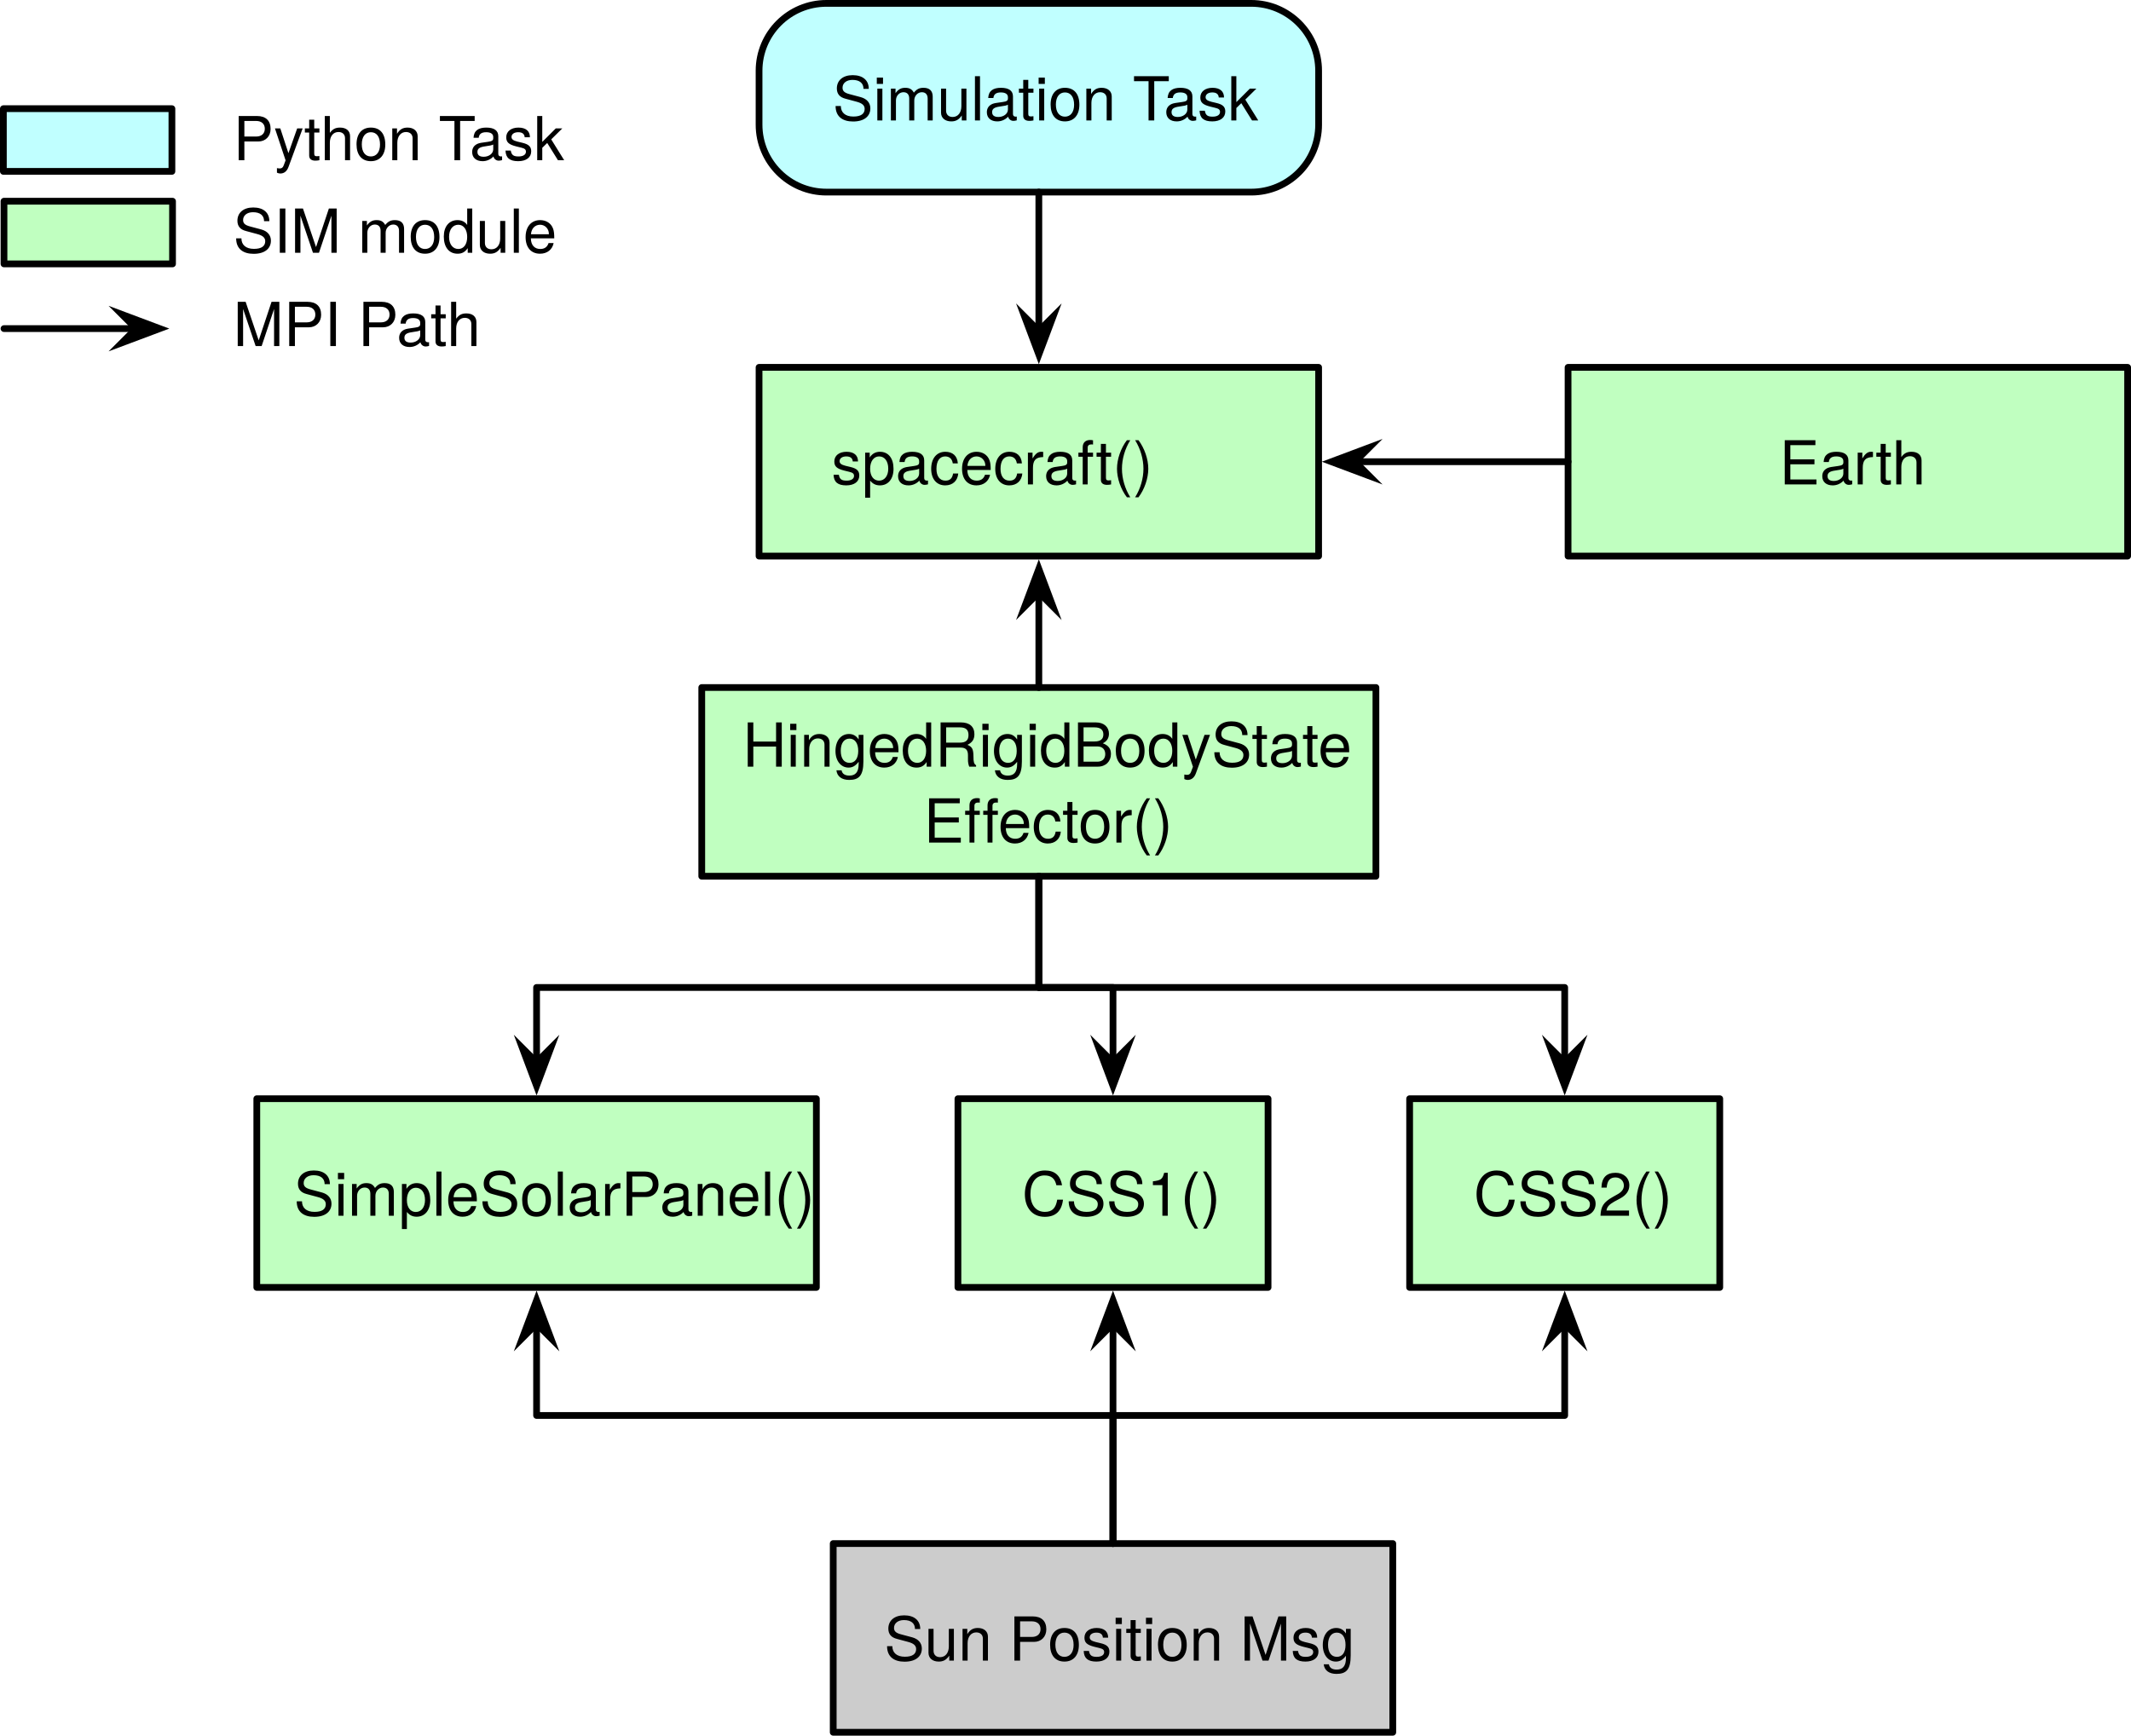
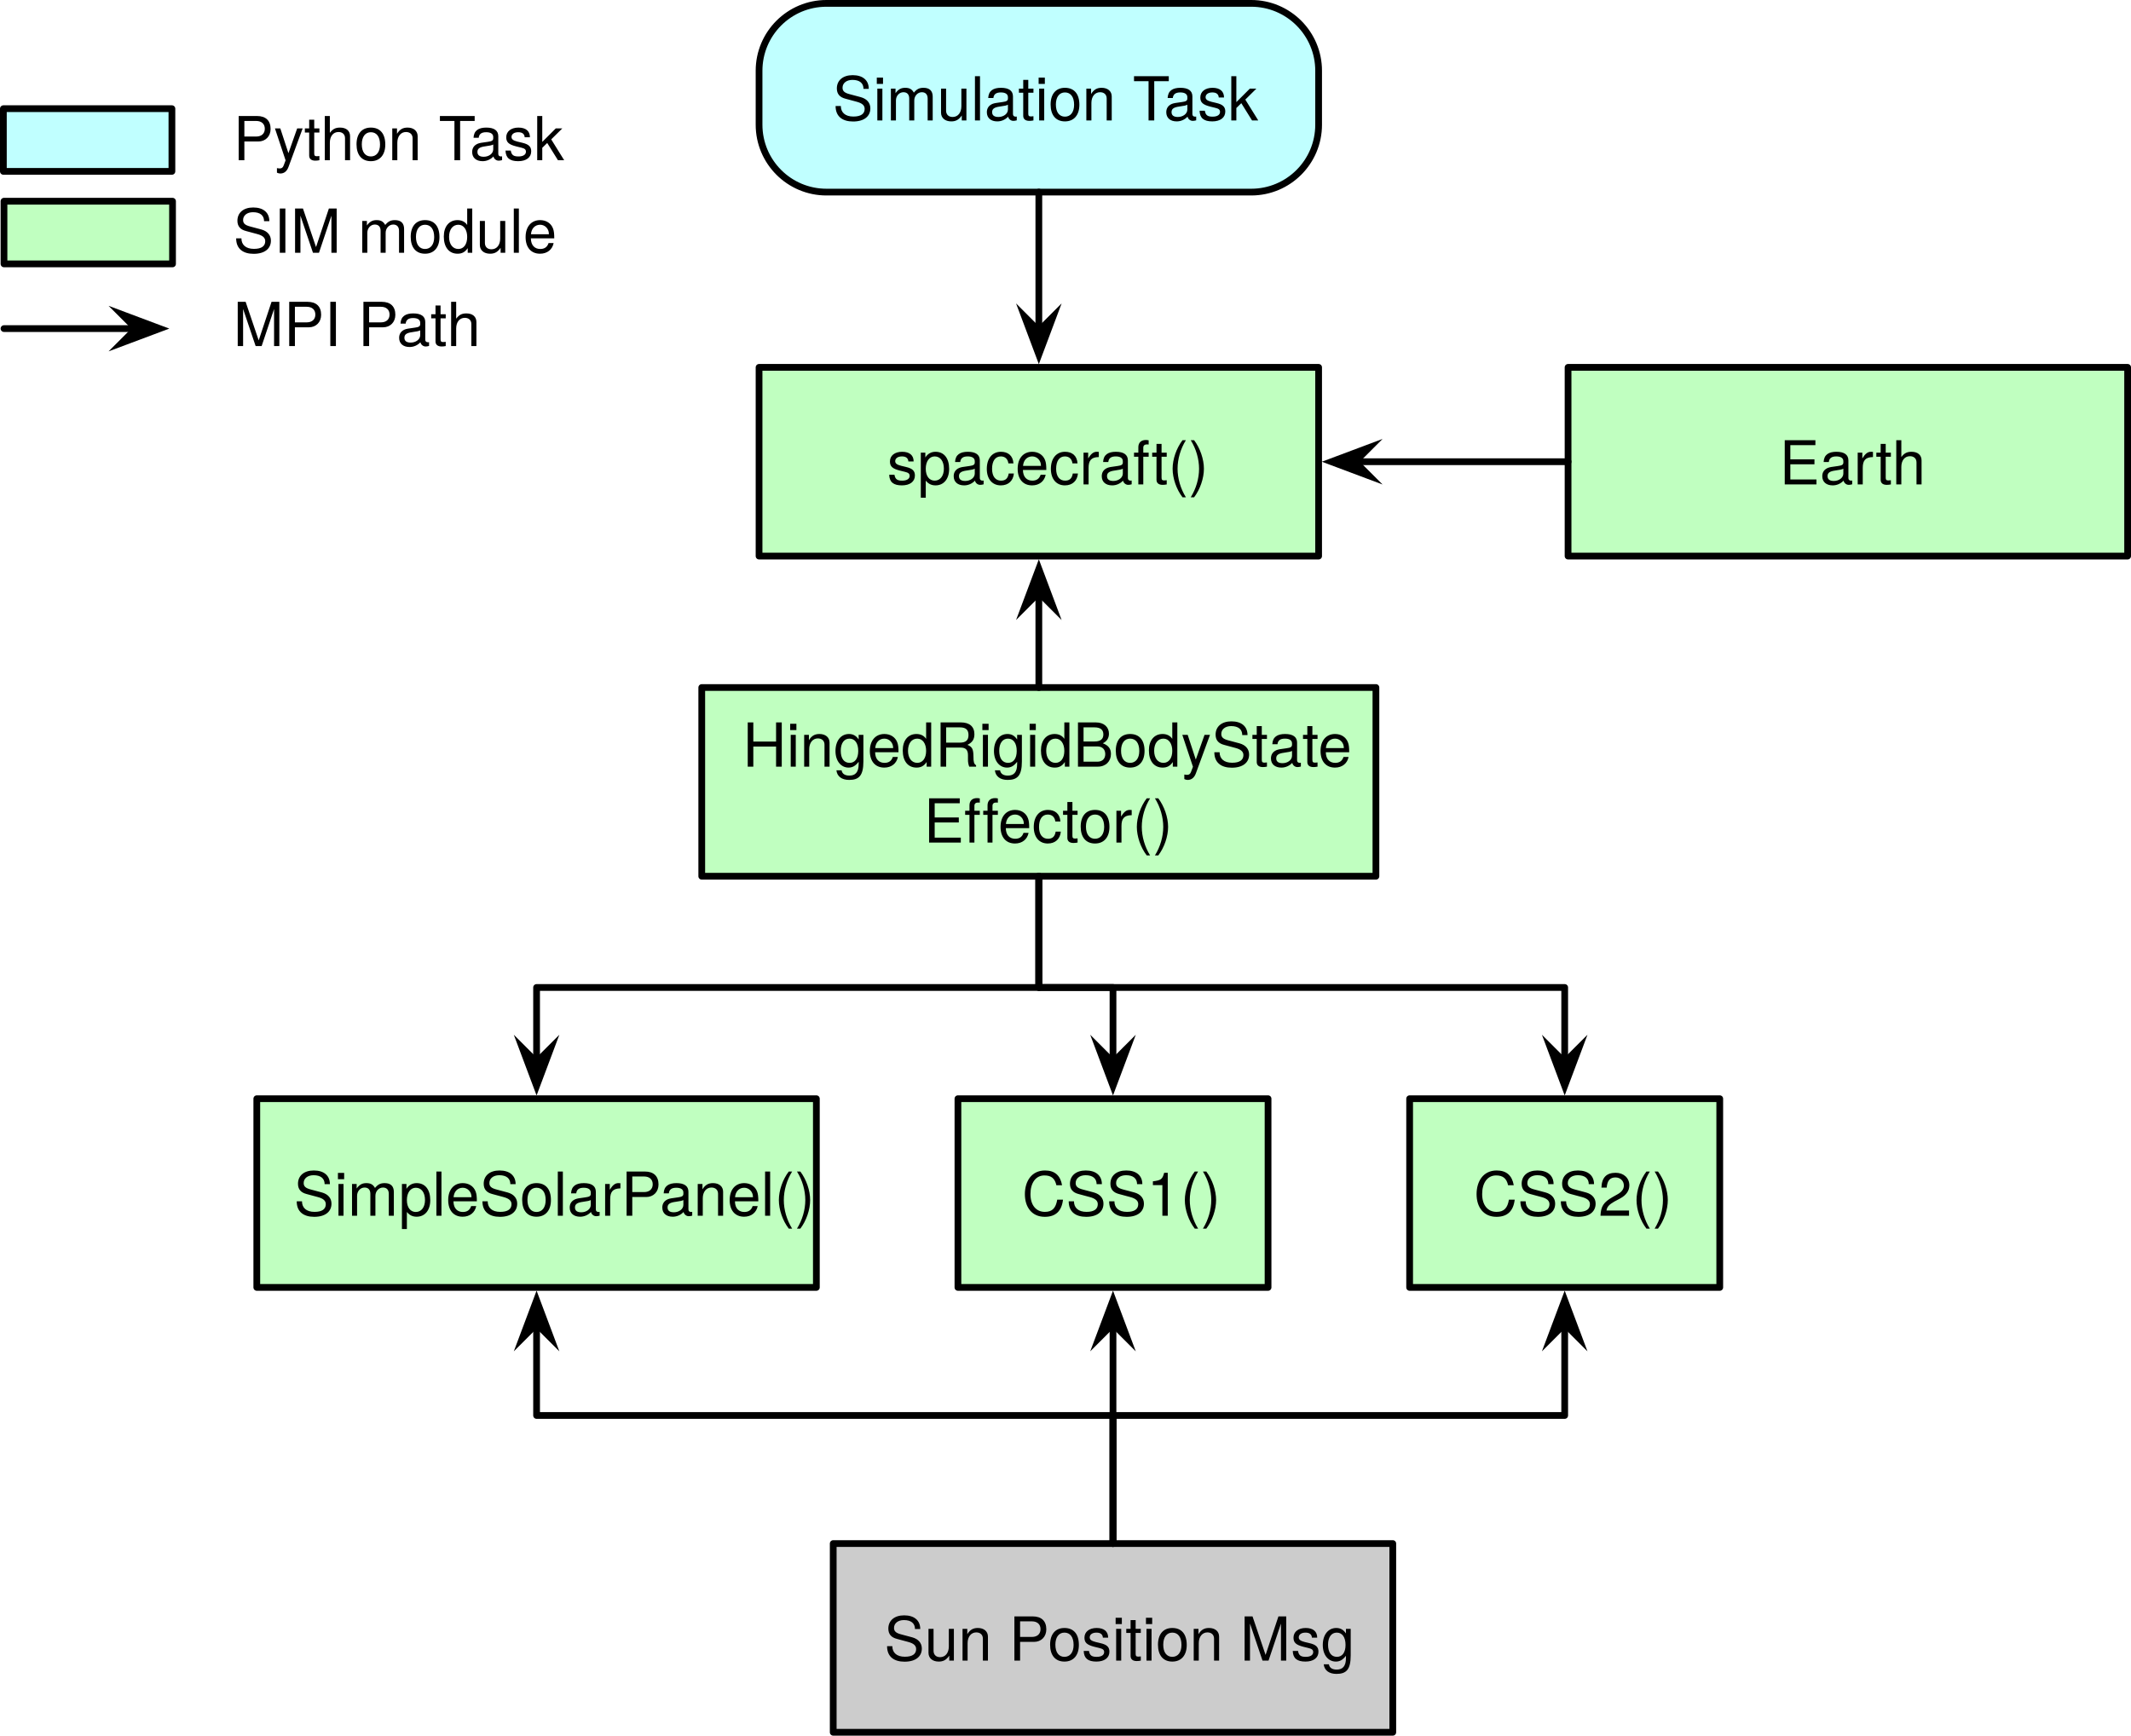
<svg xmlns="http://www.w3.org/2000/svg" version="1.1" viewBox="-20.091 40 316.091 257.5" width="316.091" height="257.5">
  <defs>
-     <font-face font-family="Helvetica Neue" font-size="9" panose-1="2 0 4 3 0 0 0 2 0 4" units-per-em="1000" underline-position="-100" underline-thickness="50" slope="0" x-height="523" cap-height="721" ascent="966.995" descent="-212.997" font-weight="300">
-       <font-face-src>
-         <font-face-name name="HelveticaNeue-Light" />
-       </font-face-src>
-     </font-face>
    <marker orient="auto" overflow="visible" markerUnits="strokeWidth" id="SharpArrow_Marker" stroke-linejoin="miter" stroke-miterlimit="10" viewBox="-4 -4 9 8" markerWidth="9" markerHeight="8" color="black">
      <g>
        <path d="M 3.5 0 L -2.1 -2.1 L 0 0 L 0 0 L -2.1 2.1 Z" fill="currentColor" stroke="currentColor" stroke-width="1" />
      </g>
    </marker>
  </defs>
-   <g id="Canvas_1" fill-opacity="1" stroke-dasharray="none" fill="none" stroke-opacity="1" stroke="none">
+   <g id="Canvas_1" stroke-dasharray="none" fill-opacity="1" stroke="none" fill="none" stroke-opacity="1">
    <g id="Canvas_1_Layer_1">
      <g id="Graphic_7">
        <rect x="92.5" y="94.5" width="83" height="28" fill="#c0ffc0" />
        <rect x="92.5" y="94.5" width="83" height="28" stroke="black" stroke-linecap="round" stroke-linejoin="round" stroke-width="1" />
        <text transform="translate(97.5 102.8695)" fill="black">
-           <tspan font-family="Helvetica Neue" font-size="9" font-weight="300" fill="black" x="5.742" y="9">spacecraft()</tspan>
+           <tspan font-family="Helvetica Neue" font-size="9" fill="black" x="13.991" y="9">spacecraft()</tspan>
        </text>
      </g>
      <g id="Graphic_4">
        <path d="M 102.5 40.5 L 165.5 40.5 C 171.023 40.5 175.5 44.977 175.5 50.5 L 175.5 58.5 C 175.5 64.023 171.023 68.5 165.5 68.5 L 102.5 68.5 C 96.977 68.5 92.5 64.023 92.5 58.5 L 92.5 50.5 C 92.5 44.977 96.977 40.5 102.5 40.5 Z" fill="#c0ffff" />
        <path d="M 102.5 40.5 L 165.5 40.5 C 171.023 40.5 175.5 44.977 175.5 50.5 L 175.5 58.5 C 175.5 64.023 171.023 68.5 165.5 68.5 L 102.5 68.5 C 96.977 68.5 92.5 64.023 92.5 58.5 L 92.5 50.5 C 92.5 44.977 96.977 40.5 102.5 40.5 Z" stroke="black" stroke-linecap="round" stroke-linejoin="round" stroke-width="1" />
        <text transform="translate(97.5 48.86947)" fill="black">
-           <tspan font-family="Helvetica Neue" font-size="9" font-weight="300" fill="black" x="5.913" y="9">Simulation Task</tspan>
+           <tspan font-family="Helvetica Neue" font-size="9" fill="black" x="5.913" y="9">Simulation Task</tspan>
        </text>
      </g>
      <g id="Line_3">
        <line x1="134" y1="68.5" x2="134" y2="89.1" marker-end="url(#SharpArrow_Marker)" stroke="black" stroke-linecap="round" stroke-linejoin="round" stroke-width="1" />
      </g>
      <g id="Graphic_8">
        <rect x="-19.5" y="69.85" width="25" height="9.3" fill="#c0ffc0" />
        <rect x="-19.5" y="69.85" width="25" height="9.3" stroke="black" stroke-linecap="round" stroke-linejoin="round" stroke-width="1" />
      </g>
      <g id="Graphic_9">
        <text transform="translate(14.5 68.5)" fill="black">
-           <tspan font-family="Helvetica Neue" font-size="9" font-weight="300" fill="black" x="0" y="9">SIM module</tspan>
+           <tspan font-family="Helvetica Neue" font-size="9" fill="black" x="0" y="9">SIM module</tspan>
        </text>
      </g>
      <g id="Line_12">
        <line x1="-19.5" y1="88.75" x2=".1" y2="88.75" marker-end="url(#SharpArrow_Marker)" stroke="black" stroke-linecap="round" stroke-linejoin="round" stroke-width="1" />
      </g>
      <g id="Graphic_14">
        <text transform="translate(14.5 82.34091)" fill="black">
-           <tspan font-family="Helvetica Neue" font-size="9" font-weight="300" fill="black" x="0" y="9">MPI Path</tspan>
+           <tspan font-family="Helvetica Neue" font-size="9" fill="black" x="0" y="9">MPI Path</tspan>
        </text>
      </g>
      <g id="Graphic_15">
        <rect x="-19.591" y="56.123" width="25" height="9.3" fill="#c0ffff" />
        <rect x="-19.591" y="56.123" width="25" height="9.3" stroke="black" stroke-linecap="round" stroke-linejoin="round" stroke-width="1" />
      </g>
      <g id="Graphic_16">
        <text transform="translate(14.5 54.77273)" fill="black">
-           <tspan font-family="Helvetica Neue" font-size="9" font-weight="300" fill="black" x="0" y="9">Python Task</tspan>
+           <tspan font-family="Helvetica Neue" font-size="9" fill="black" x="0" y="9">Python Task</tspan>
        </text>
      </g>
      <g id="Graphic_18">
        <rect x="212.5" y="94.5" width="83" height="28" fill="#c0ffc0" />
        <rect x="212.5" y="94.5" width="83" height="28" stroke="black" stroke-linecap="round" stroke-linejoin="round" stroke-width="1" />
        <text transform="translate(217.5 102.8695)" fill="black">
-           <tspan font-family="Helvetica Neue" font-size="9" font-weight="300" fill="black" x="26.33" y="9">Earth</tspan>
+           <tspan font-family="Helvetica Neue" font-size="9" fill="black" x="26.33" y="9">Earth</tspan>
        </text>
      </g>
      <g id="Line_19">
        <line x1="212.5" y1="108.5" x2="180.9" y2="108.5" marker-end="url(#SharpArrow_Marker)" stroke="black" stroke-linecap="round" stroke-linejoin="round" stroke-width="1" />
      </g>
      <g id="Graphic_20">
        <rect x="84" y="142" width="100" height="28" fill="#c0ffc0" />
        <rect x="84" y="142" width="100" height="28" stroke="black" stroke-linecap="round" stroke-linejoin="round" stroke-width="1" />
        <text transform="translate(89 144.7389)" fill="black">
-           <tspan font-family="Helvetica Neue" font-size="9" font-weight="300" fill="black" x="1.071" y="9">HingedRigidBodyState</tspan>
-           <tspan font-family="Helvetica Neue" font-size="9" font-weight="300" fill="black" x="27.909" y="20.261">Effector()</tspan>
+           <tspan font-family="Helvetica Neue" font-size="9" fill="black" x="1.071" y="9">HingedRigidBodyState</tspan>
+           <tspan font-family="Helvetica Neue" font-size="9" fill="black" x="27.909" y="20.261">Effector()</tspan>
        </text>
      </g>
      <g id="Graphic_21">
        <rect x="18" y="203" width="83" height="28" fill="#c0ffc0" />
        <rect x="18" y="203" width="83" height="28" stroke="black" stroke-linecap="round" stroke-linejoin="round" stroke-width="1" />
        <text transform="translate(23 211.3695)" fill="black">
-           <tspan font-family="Helvetica Neue" font-size="9" font-weight="300" fill="black" x=".486" y="9">SimpleSolarPanel()</tspan>
+           <tspan font-family="Helvetica Neue" font-size="9" fill="black" x=".486" y="9">SimpleSolarPanel()</tspan>
        </text>
      </g>
      <g id="Line_22">
        <path d="M 134 142 L 134 132.25 L 134 127.9" marker-end="url(#SharpArrow_Marker)" stroke="black" stroke-linecap="round" stroke-linejoin="round" stroke-width="1" />
      </g>
      <g id="Graphic_23">
        <rect x="122" y="203" width="46" height="28" fill="#c0ffc0" />
        <rect x="122" y="203" width="46" height="28" stroke="black" stroke-linecap="round" stroke-linejoin="round" stroke-width="1" />
        <text transform="translate(127 211.3695)" fill="black">
-           <tspan font-family="Helvetica Neue" font-size="9" font-weight="300" fill="black" x="4.491" y="9">CSS1()</tspan>
+           <tspan font-family="Helvetica Neue" font-size="9" fill="black" x="4.491" y="9">CSS1()</tspan>
        </text>
      </g>
      <g id="Graphic_24">
        <rect x="189" y="203" width="46" height="28" fill="#c0ffc0" />
        <rect x="189" y="203" width="46" height="28" stroke="black" stroke-linecap="round" stroke-linejoin="round" stroke-width="1" />
        <text transform="translate(194 211.3695)" fill="black">
-           <tspan font-family="Helvetica Neue" font-size="9" font-weight="300" fill="black" x="4.491" y="9">CSS2()</tspan>
+           <tspan font-family="Helvetica Neue" font-size="9" fill="black" x="4.491" y="9">CSS2()</tspan>
        </text>
      </g>
      <g id="Line_25">
        <path d="M 134 170 L 134 186.5 L 59.5 186.5 L 59.5 197.6" marker-end="url(#SharpArrow_Marker)" stroke="black" stroke-linecap="round" stroke-linejoin="round" stroke-width="1" />
      </g>
      <g id="Line_26">
        <path d="M 134 170 L 134 186.5 L 145 186.5 L 145 197.6" marker-end="url(#SharpArrow_Marker)" stroke="black" stroke-linecap="round" stroke-linejoin="round" stroke-width="1" />
      </g>
      <g id="Line_27">
        <path d="M 134 170 L 134 186.5 L 212 186.5 L 212 197.6" marker-end="url(#SharpArrow_Marker)" stroke="black" stroke-linecap="round" stroke-linejoin="round" stroke-width="1" />
      </g>
      <g id="Graphic_28">
        <rect x="103.5" y="269" width="83" height="28" fill="#ccc" />
        <rect x="103.5" y="269" width="83" height="28" stroke="black" stroke-linecap="round" stroke-linejoin="round" stroke-width="1" />
        <text transform="translate(108.5 277.3695)" fill="black">
-           <tspan font-family="Helvetica Neue" font-size="9" font-weight="300" fill="black" x="2.552" y="9">Sun Position Msg</tspan>
+           <tspan font-family="Helvetica Neue" font-size="9" fill="black" x="2.552" y="9">Sun Position Msg</tspan>
        </text>
      </g>
      <g id="Line_29">
        <path d="M 145 269 L 145 250 L 212 250 L 212 236.4" marker-end="url(#SharpArrow_Marker)" stroke="black" stroke-linecap="round" stroke-linejoin="round" stroke-width="1" />
      </g>
      <g id="Line_30">
        <line x1="145" y1="269" x2="145" y2="236.4" marker-end="url(#SharpArrow_Marker)" stroke="black" stroke-linecap="round" stroke-linejoin="round" stroke-width="1" />
      </g>
      <g id="Line_31">
        <path d="M 145 269 L 145 250 L 59.5 250 L 59.5 236.4" marker-end="url(#SharpArrow_Marker)" stroke="black" stroke-linecap="round" stroke-linejoin="round" stroke-width="1" />
      </g>
    </g>
  </g>
</svg>
